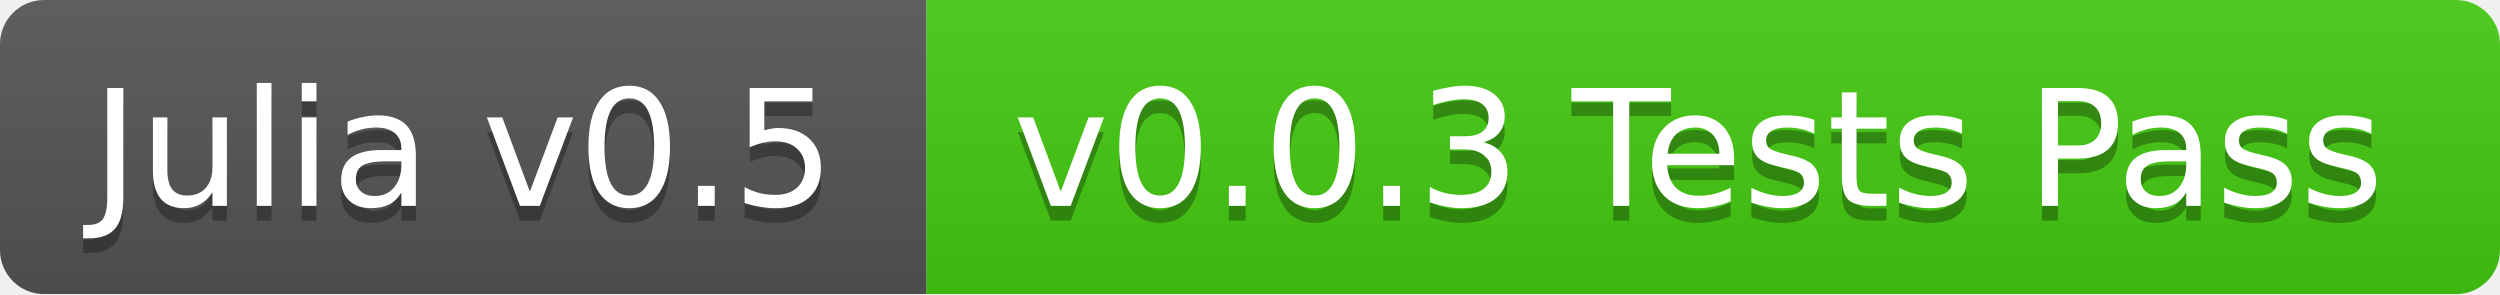
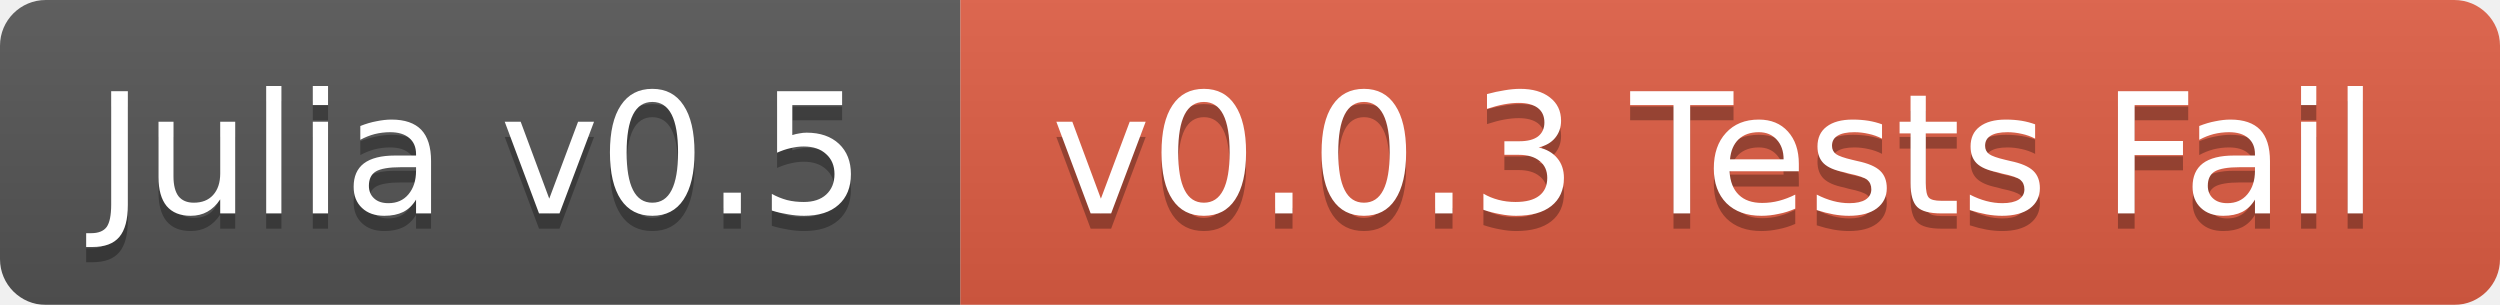
- <svg xmlns="http://www.w3.org/2000/svg" width="170" height="20">
+ <svg xmlns="http://www.w3.org/2000/svg" width="164" height="20">
  <linearGradient id="b" x2="0" y2="100%">
    <stop offset="0" stop-color="#bbb" stop-opacity=".1" />
    <stop offset="1" stop-opacity=".1" />
  </linearGradient>
  <mask id="a">
-     <rect width="170" height="20" rx="3" fill="#fff" />
+     <rect width="164" height="20" rx="3" fill="#fff" />
  </mask>
  <g mask="url(#a)">
    <path fill="#555" d="M0 0h63v20H0z" />
-     <path fill="#4c1" d="M63 0h107v20H63z" />
-     <path fill="url(#b)" d="M0 0h170v20H0z" />
+     <path fill="#e05d44" d="M63 0h101v20H63z" />
+     <path fill="url(#b)" d="M0 0h164v20H0z" />
  </g>
  <g fill="#fff" text-anchor="middle" font-family="DejaVu Sans,Verdana,Geneva,sans-serif" font-size="11">
    <text x="31.5" y="15" fill="#010101" fill-opacity=".3">Julia v0.5</text>
    <text x="31.5" y="14">Julia v0.5</text>
-     <text x="115.5" y="15" fill="#010101" fill-opacity=".3">v0.0.3 Tests Pass</text>
-     <text x="115.5" y="14">v0.0.3 Tests Pass</text>
+     <text x="112.5" y="15" fill="#010101" fill-opacity=".3">v0.0.3 Tests Fail</text>
+     <text x="112.5" y="14">v0.0.3 Tests Fail</text>
  </g>
</svg>
